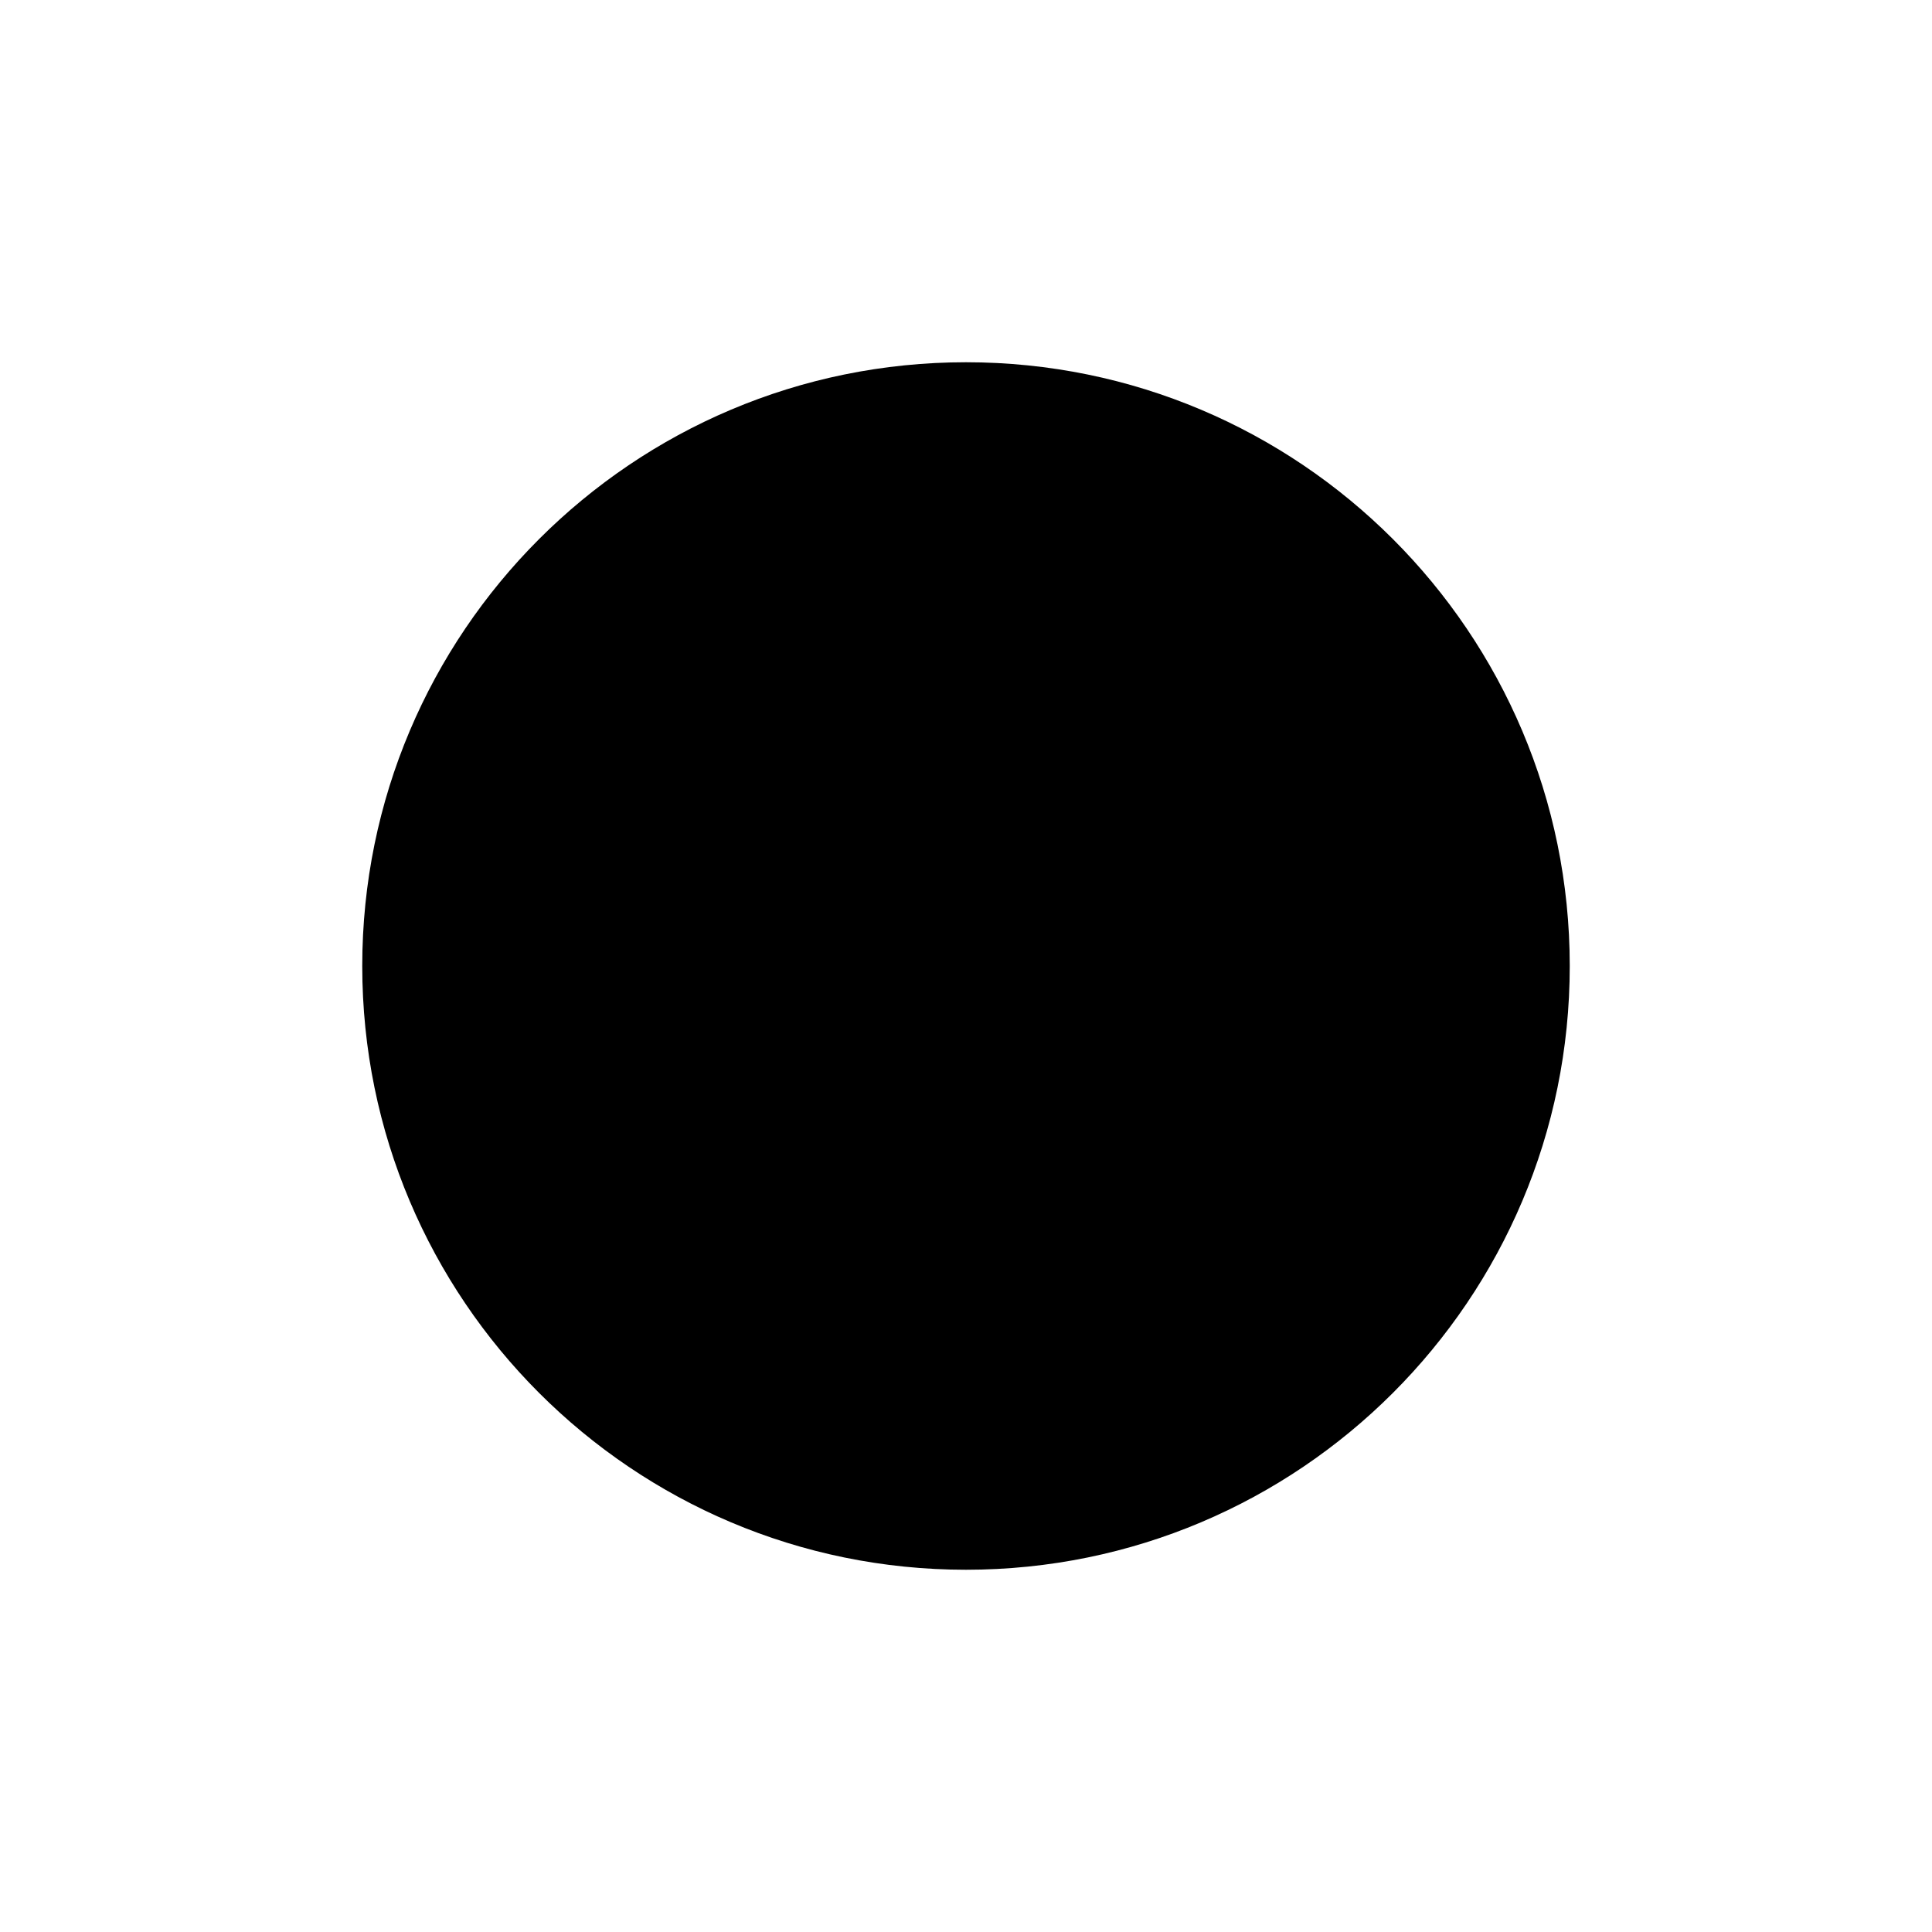
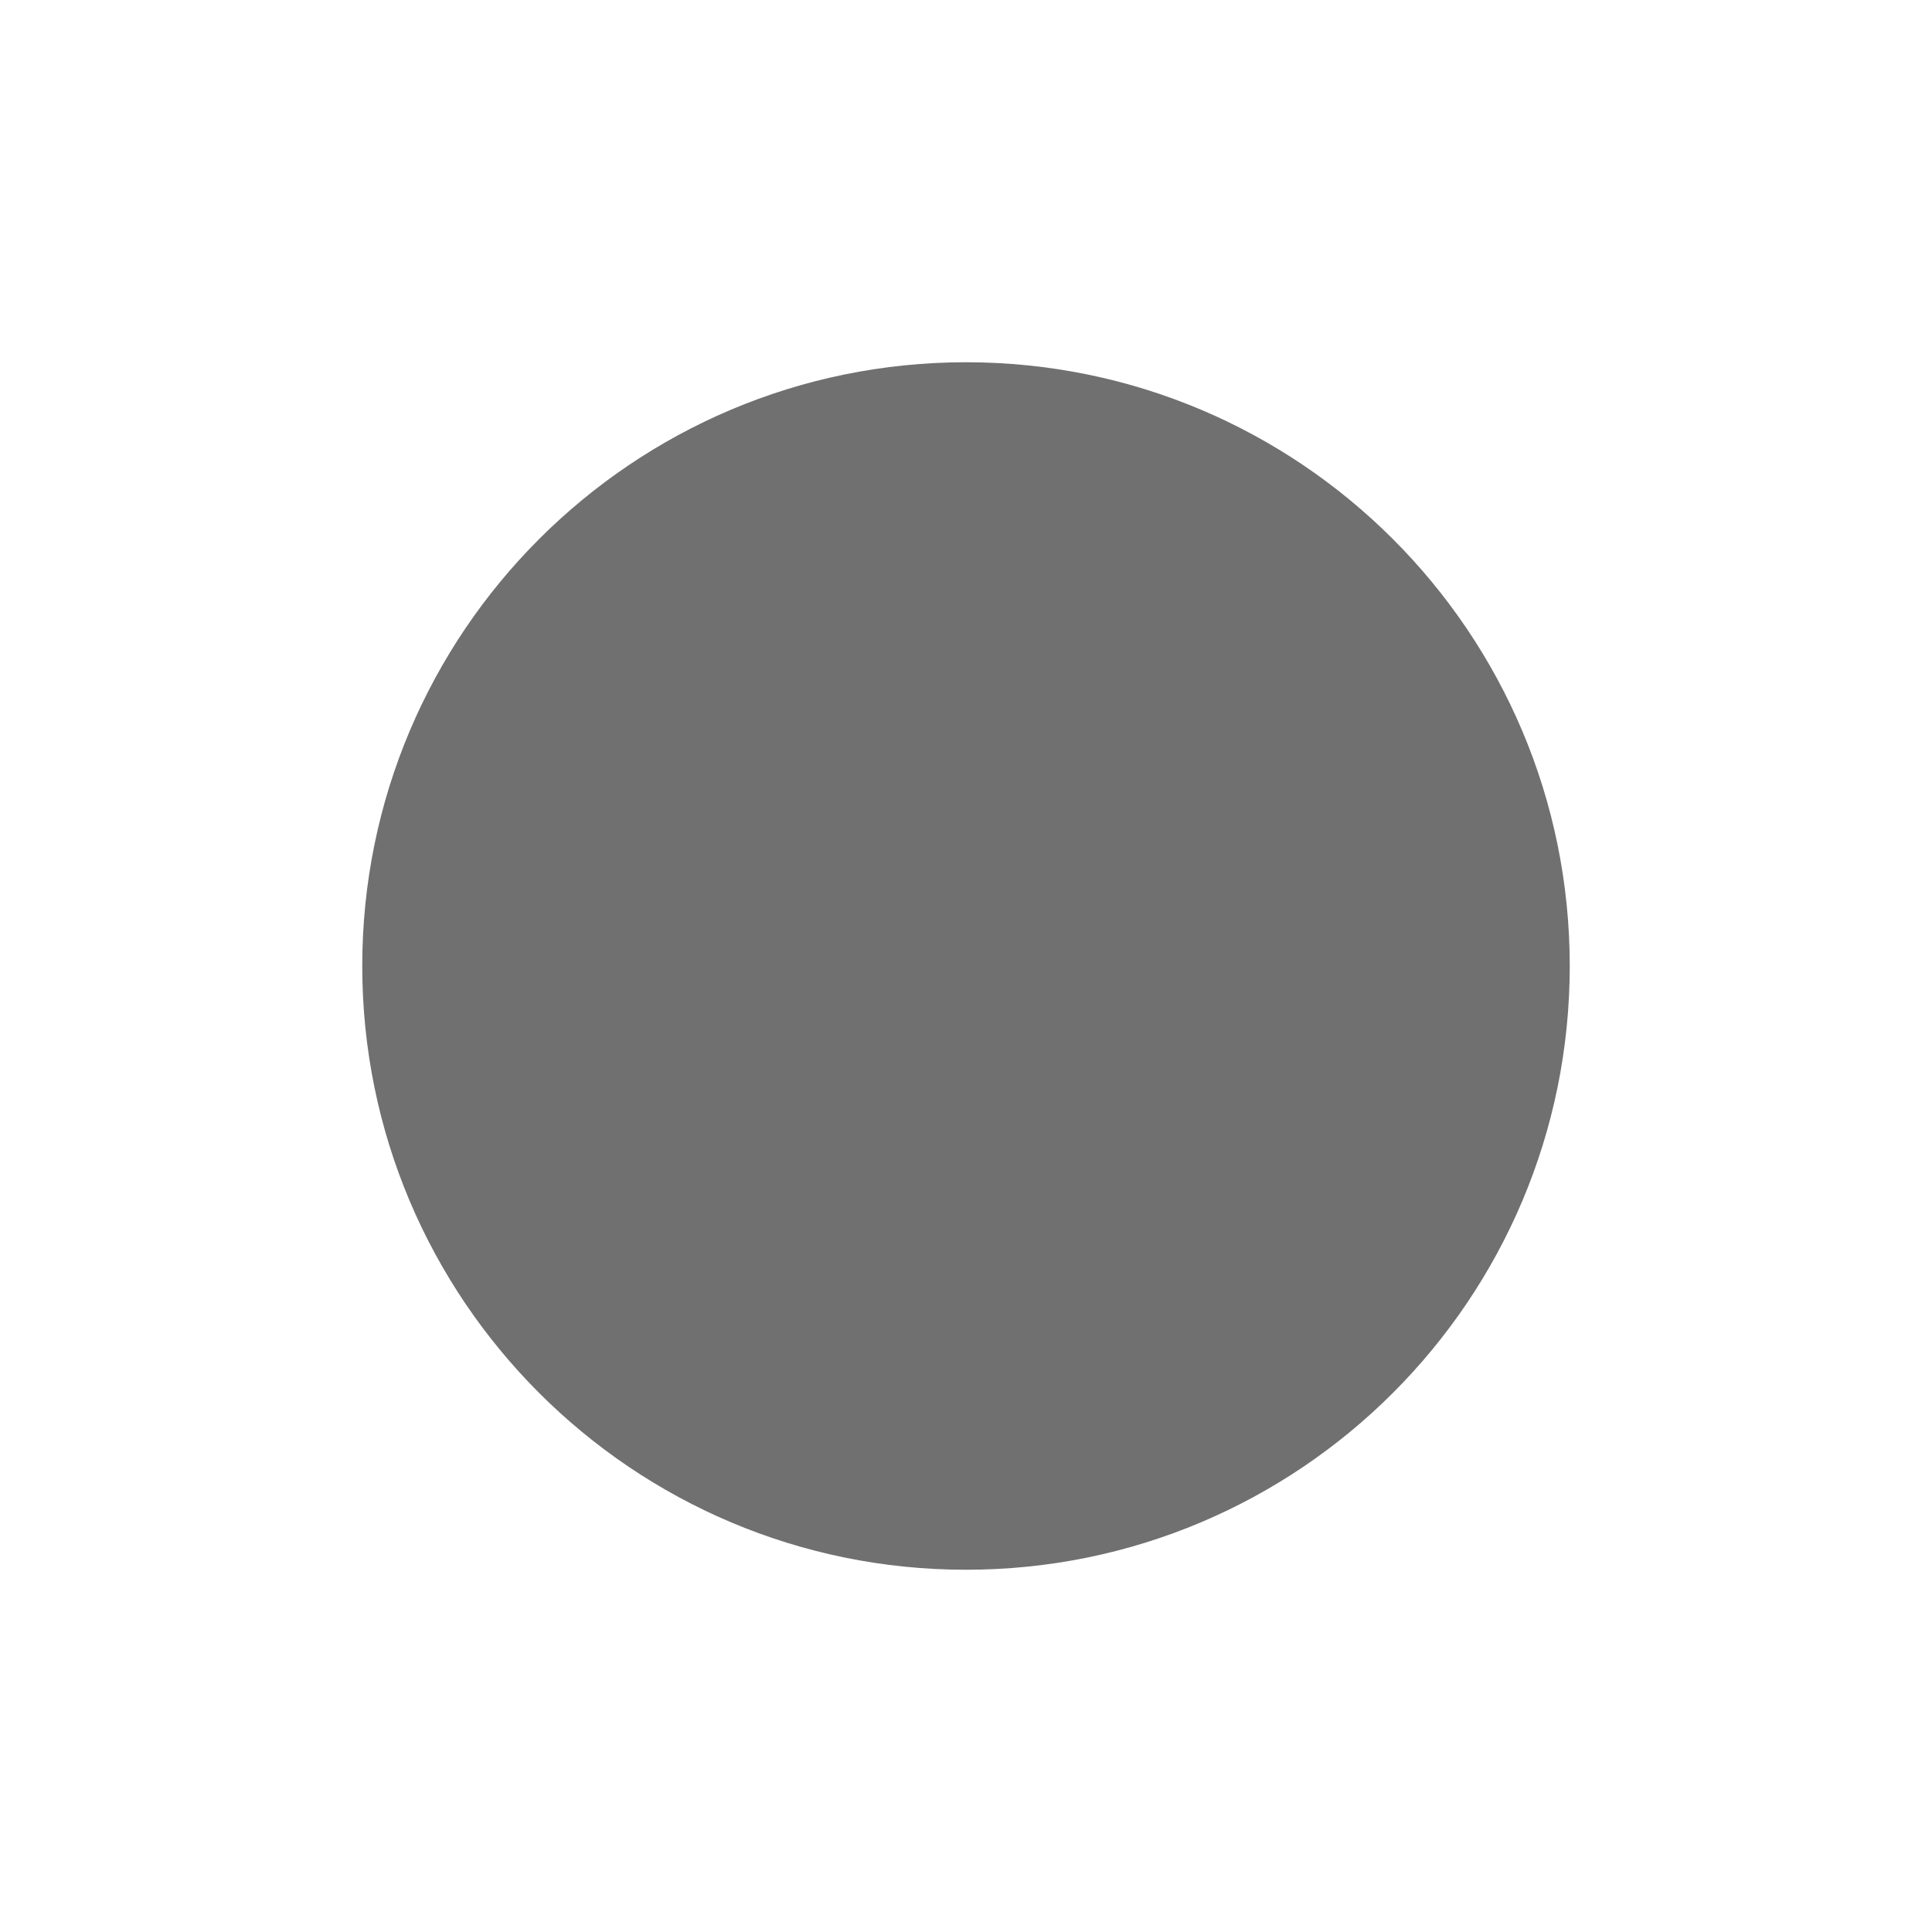
<svg xmlns="http://www.w3.org/2000/svg" width="16" height="16" viewBox="0 0 16 16">
-   <circle cx="8" cy="8" r="5" fill="#000" />
+   <circle cx="8" cy="8" r="5" fill="#707070" />
</svg>
